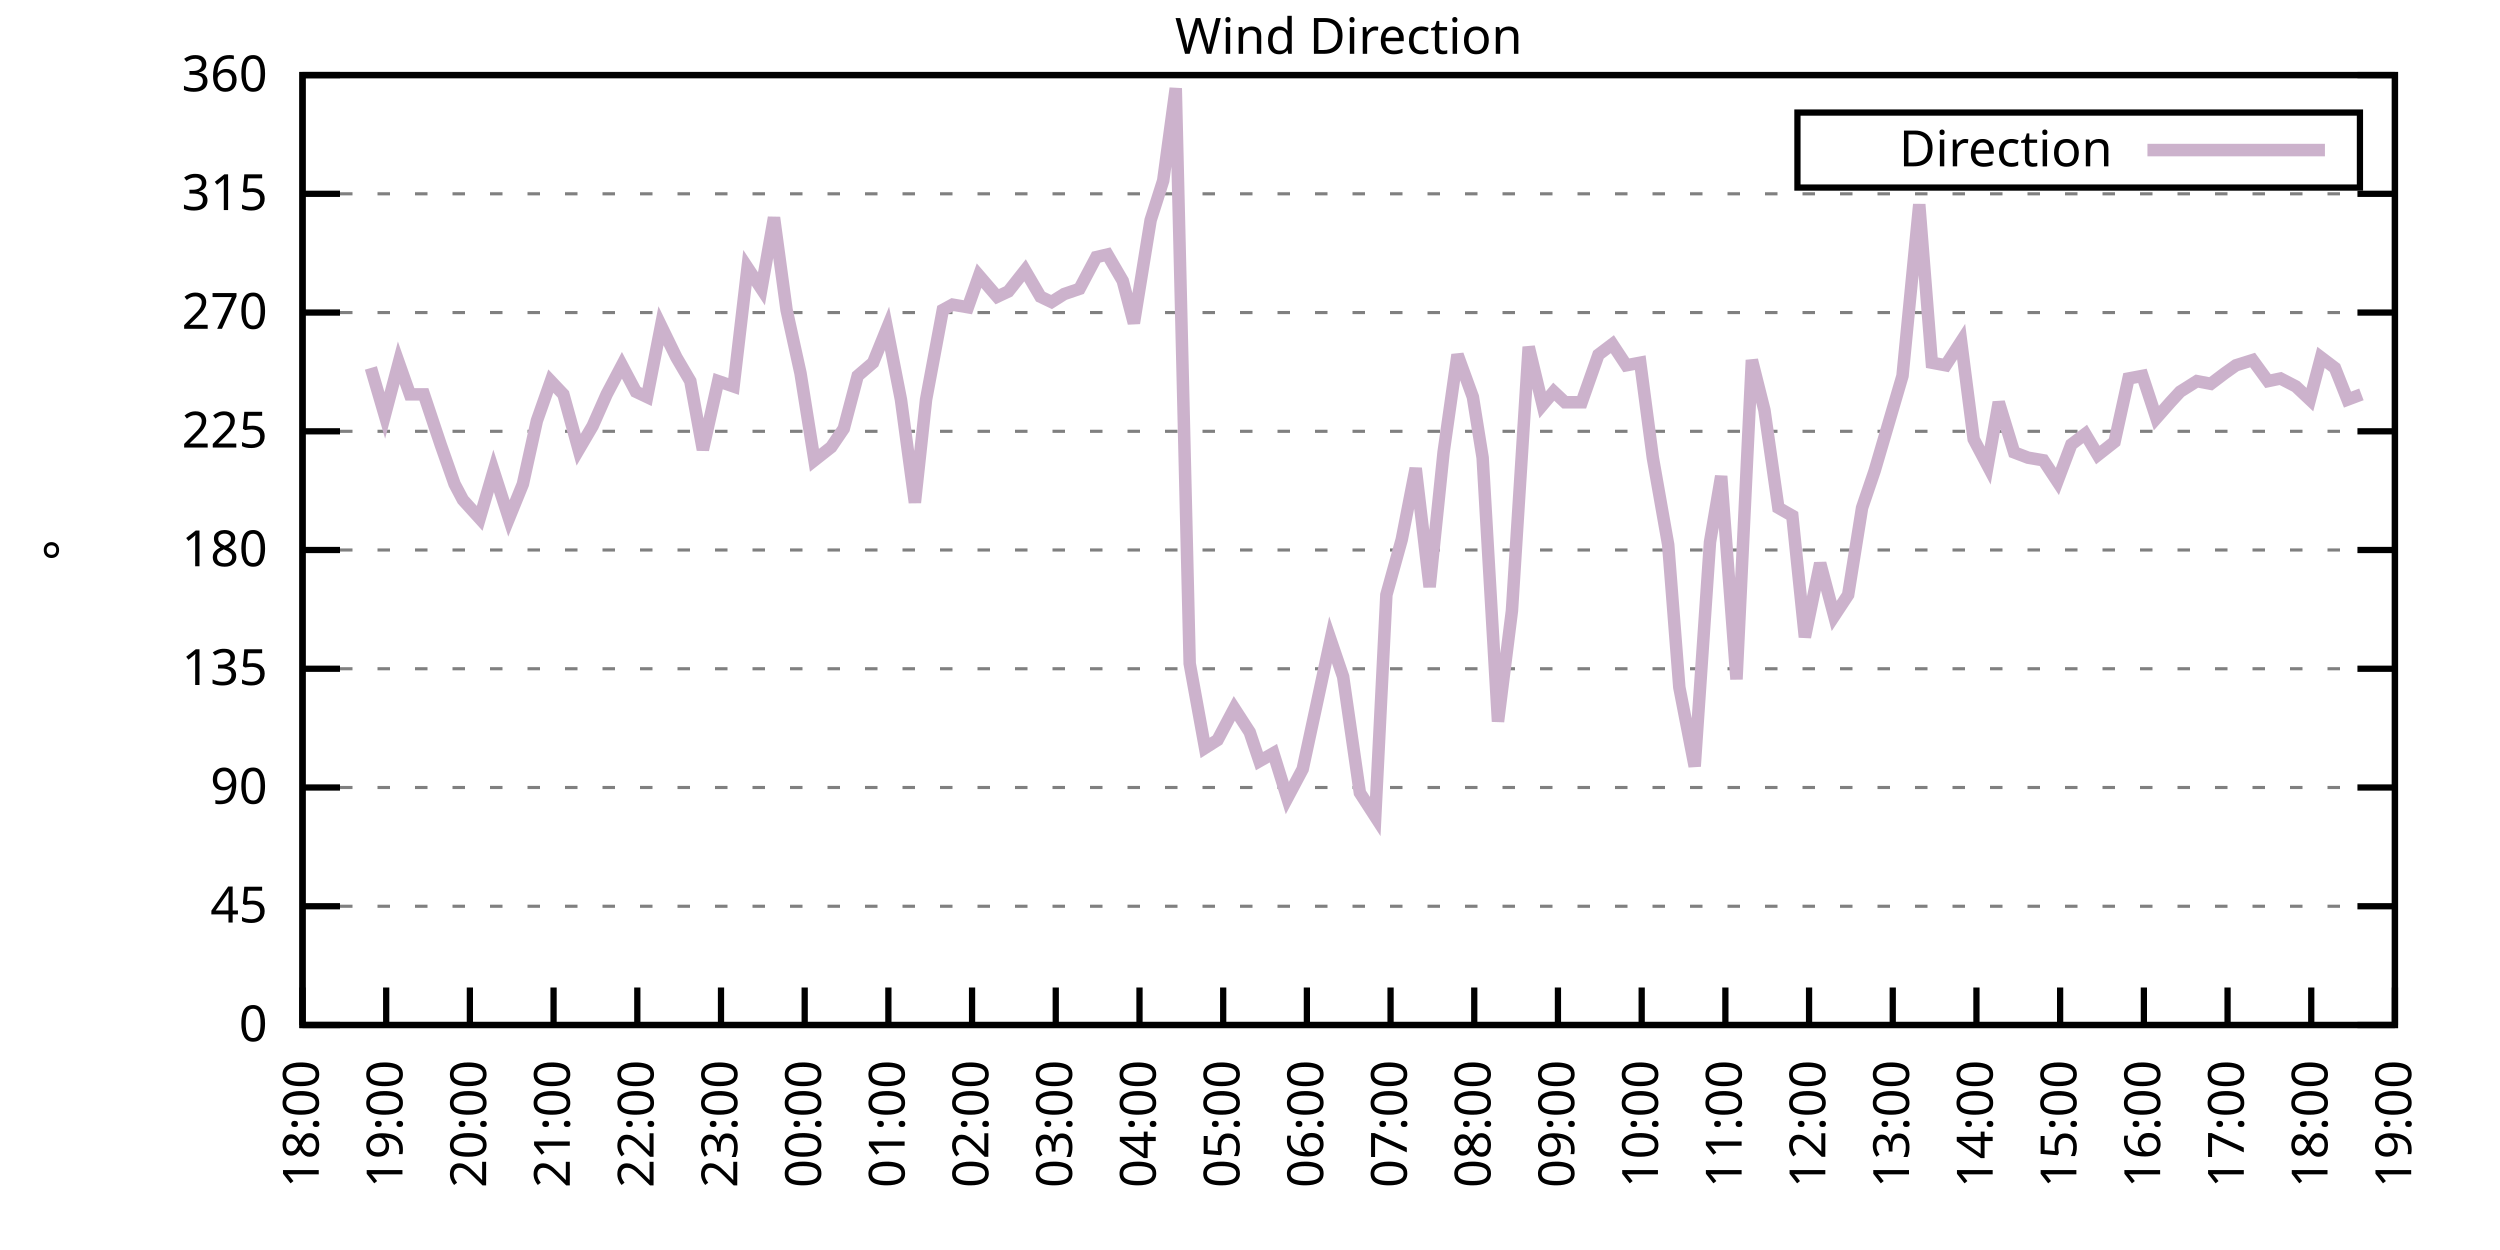
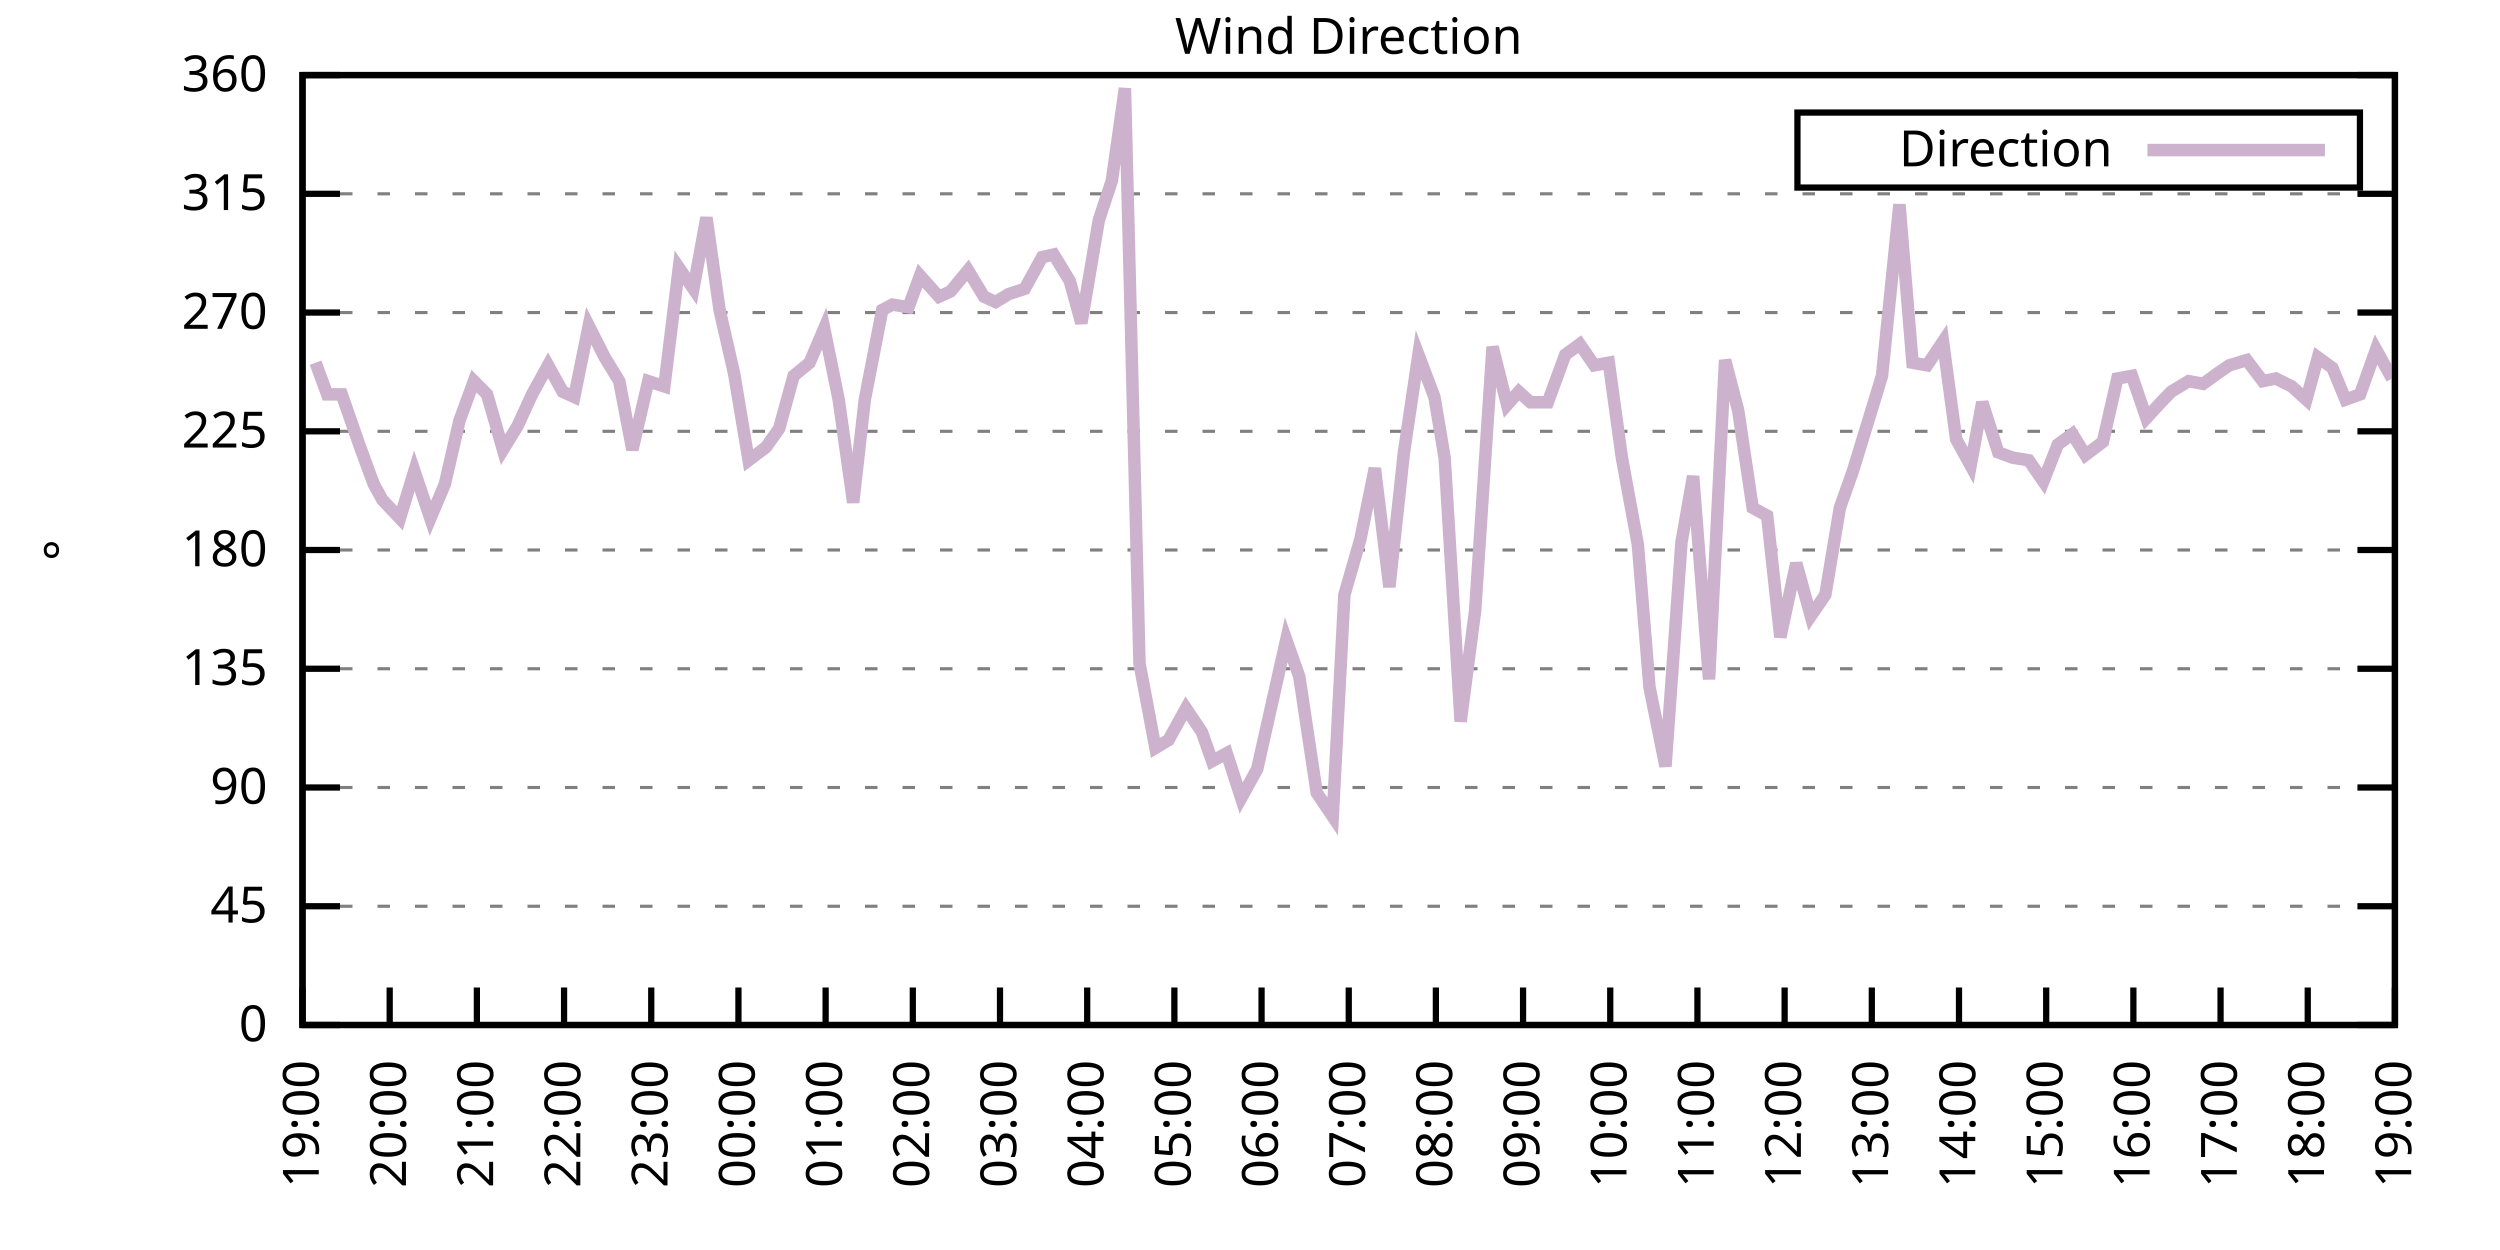
<svg xmlns="http://www.w3.org/2000/svg" xmlns:xlink="http://www.w3.org/1999/xlink" width="400" height="200" viewBox="0 0 400 200">
  <g id="gnuplot_canvas">
    <rect x="0" y="0" width="400" height="200" fill="none" />
    <defs>
      <circle id="gpDot" r="0.5" stroke-width="0.5" stroke="currentColor" />
      <path id="gpPt0" stroke-width="0.333" stroke="currentColor" d="M-1,0 h2 M0,-1 v2" />
      <path id="gpPt1" stroke-width="0.333" stroke="currentColor" d="M-1,-1 L1,1 M1,-1 L-1,1" />
      <path id="gpPt2" stroke-width="0.333" stroke="currentColor" d="M-1,0 L1,0 M0,-1 L0,1 M-1,-1 L1,1 M-1,1 L1,-1" />
      <rect id="gpPt3" stroke-width="0.333" stroke="currentColor" x="-1" y="-1" width="2" height="2" />
      <rect id="gpPt4" stroke-width="0.333" stroke="currentColor" fill="currentColor" x="-1" y="-1" width="2" height="2" />
      <circle id="gpPt5" stroke-width="0.333" stroke="currentColor" cx="0" cy="0" r="1" />
      <use xlink:href="#gpPt5" id="gpPt6" fill="currentColor" stroke="none" />
      <path id="gpPt7" stroke-width="0.333" stroke="currentColor" d="M0,-1.33 L-1.33,0.67 L1.33,0.67 z" />
      <use xlink:href="#gpPt7" id="gpPt8" fill="currentColor" stroke="none" />
      <use xlink:href="#gpPt7" id="gpPt9" stroke="currentColor" transform="rotate(180)" />
      <use xlink:href="#gpPt9" id="gpPt10" fill="currentColor" stroke="none" />
      <use xlink:href="#gpPt3" id="gpPt11" stroke="currentColor" transform="rotate(45)" />
      <use xlink:href="#gpPt11" id="gpPt12" fill="currentColor" stroke="none" />
      <path id="gpPt13" stroke-width="0.333" stroke="currentColor" d="M0,1.330 L1.265,0.411 L0.782,-1.067 L-0.782,-1.076 L-1.265,0.411 z" />
      <use xlink:href="#gpPt13" id="gpPt14" fill="currentColor" stroke="none" />
      <filter id="textbox" filterUnits="objectBoundingBox" x="0" y="0" height="1" width="1">
        <feFlood flood-color="white" flood-opacity="1" result="bgnd" />
        <feComposite in="SourceGraphic" in2="bgnd" operator="atop" />
      </filter>
      <filter id="greybox" filterUnits="objectBoundingBox" x="0" y="0" height="1" width="1">
        <feFlood flood-color="lightgrey" flood-opacity="1" result="grey" />
        <feComposite in="SourceGraphic" in2="grey" operator="atop" />
      </filter>
    </defs>
    <g fill="none" color="white" stroke="currentColor" stroke-width="1.00" stroke-linecap="butt" stroke-linejoin="miter">
</g>
    <g fill="none" color="black" stroke="currentColor" stroke-width="1.00" stroke-linecap="butt" stroke-linejoin="miter">
      <g stroke="none" shape-rendering="crispEdges">
        <polygon fill="rgb(255, 255, 255)" points="48.40,164.00 383.18,164.00 383.18,12.02 48.40,12.02 " />
      </g>
    </g>
    <g fill="none" color="black" stroke="currentColor" stroke-width="1.00" stroke-linecap="butt" stroke-linejoin="miter">
</g>
    <g fill="none" color="black" stroke="black" stroke-width="0.50" stroke-linecap="butt" stroke-linejoin="miter">
</g>
    <g fill="none" color="gray" stroke="currentColor" stroke-width="0.50" stroke-linecap="butt" stroke-linejoin="miter">
      <path stroke="gray" stroke-dasharray="2,4" class="gridline" d="M48.40,164.00 L383.19,164.00  " />
    </g>
    <g fill="none" color="gray" stroke="gray" stroke-width="1.00" stroke-linecap="butt" stroke-linejoin="miter">
</g>
    <g fill="none" color="black" stroke="currentColor" stroke-width="1.00" stroke-linecap="butt" stroke-linejoin="miter">
      <path stroke="black" d="M48.40,164.00 L54.40,164.00 M383.19,164.00 L377.19,164.00  " />
      <g transform="translate(42.80,166.60)" stroke="none" fill="black" font-family="Sans" font-size="8.00" text-anchor="end">
        <text>
          <tspan font-family="Sans"> 0</tspan>
        </text>
      </g>
    </g>
    <g fill="none" color="black" stroke="currentColor" stroke-width="1.00" stroke-linecap="butt" stroke-linejoin="miter">
</g>
    <g fill="none" color="black" stroke="black" stroke-width="0.50" stroke-linecap="butt" stroke-linejoin="miter">
</g>
    <g fill="none" color="gray" stroke="currentColor" stroke-width="0.50" stroke-linecap="butt" stroke-linejoin="miter">
      <path stroke="gray" stroke-dasharray="2,4" class="gridline" d="M48.40,145.00 L383.19,145.00  " />
    </g>
    <g fill="none" color="gray" stroke="gray" stroke-width="1.00" stroke-linecap="butt" stroke-linejoin="miter">
</g>
    <g fill="none" color="black" stroke="currentColor" stroke-width="1.00" stroke-linecap="butt" stroke-linejoin="miter">
      <path stroke="black" d="M48.40,145.00 L54.40,145.00 M383.19,145.00 L377.19,145.00  " />
      <g transform="translate(42.80,147.60)" stroke="none" fill="black" font-family="Sans" font-size="8.00" text-anchor="end">
        <text>
          <tspan font-family="Sans"> 45</tspan>
        </text>
      </g>
    </g>
    <g fill="none" color="black" stroke="currentColor" stroke-width="1.00" stroke-linecap="butt" stroke-linejoin="miter">
</g>
    <g fill="none" color="black" stroke="black" stroke-width="0.50" stroke-linecap="butt" stroke-linejoin="miter">
</g>
    <g fill="none" color="gray" stroke="currentColor" stroke-width="0.50" stroke-linecap="butt" stroke-linejoin="miter">
      <path stroke="gray" stroke-dasharray="2,4" class="gridline" d="M48.40,126.00 L383.19,126.00  " />
    </g>
    <g fill="none" color="gray" stroke="gray" stroke-width="1.00" stroke-linecap="butt" stroke-linejoin="miter">
</g>
    <g fill="none" color="black" stroke="currentColor" stroke-width="1.00" stroke-linecap="butt" stroke-linejoin="miter">
      <path stroke="black" d="M48.40,126.00 L54.40,126.00 M383.19,126.00 L377.19,126.00  " />
      <g transform="translate(42.80,128.60)" stroke="none" fill="black" font-family="Sans" font-size="8.00" text-anchor="end">
        <text>
          <tspan font-family="Sans"> 90</tspan>
        </text>
      </g>
    </g>
    <g fill="none" color="black" stroke="currentColor" stroke-width="1.00" stroke-linecap="butt" stroke-linejoin="miter">
</g>
    <g fill="none" color="black" stroke="black" stroke-width="0.50" stroke-linecap="butt" stroke-linejoin="miter">
</g>
    <g fill="none" color="gray" stroke="currentColor" stroke-width="0.50" stroke-linecap="butt" stroke-linejoin="miter">
      <path stroke="gray" stroke-dasharray="2,4" class="gridline" d="M48.40,107.00 L383.19,107.00  " />
    </g>
    <g fill="none" color="gray" stroke="gray" stroke-width="1.00" stroke-linecap="butt" stroke-linejoin="miter">
</g>
    <g fill="none" color="black" stroke="currentColor" stroke-width="1.00" stroke-linecap="butt" stroke-linejoin="miter">
      <path stroke="black" d="M48.40,107.00 L54.40,107.00 M383.19,107.00 L377.19,107.00  " />
      <g transform="translate(42.80,109.60)" stroke="none" fill="black" font-family="Sans" font-size="8.00" text-anchor="end">
        <text>
          <tspan font-family="Sans"> 135</tspan>
        </text>
      </g>
    </g>
    <g fill="none" color="black" stroke="currentColor" stroke-width="1.00" stroke-linecap="butt" stroke-linejoin="miter">
</g>
    <g fill="none" color="black" stroke="black" stroke-width="0.50" stroke-linecap="butt" stroke-linejoin="miter">
</g>
    <g fill="none" color="gray" stroke="currentColor" stroke-width="0.50" stroke-linecap="butt" stroke-linejoin="miter">
      <path stroke="gray" stroke-dasharray="2,4" class="gridline" d="M48.40,88.00 L383.19,88.00  " />
    </g>
    <g fill="none" color="gray" stroke="gray" stroke-width="1.00" stroke-linecap="butt" stroke-linejoin="miter">
</g>
    <g fill="none" color="black" stroke="currentColor" stroke-width="1.00" stroke-linecap="butt" stroke-linejoin="miter">
      <path stroke="black" d="M48.40,88.00 L54.40,88.00 M383.19,88.00 L377.19,88.00  " />
      <g transform="translate(42.80,90.60)" stroke="none" fill="black" font-family="Sans" font-size="8.00" text-anchor="end">
        <text>
          <tspan font-family="Sans"> 180</tspan>
        </text>
      </g>
    </g>
    <g fill="none" color="black" stroke="currentColor" stroke-width="1.00" stroke-linecap="butt" stroke-linejoin="miter">
</g>
    <g fill="none" color="black" stroke="black" stroke-width="0.50" stroke-linecap="butt" stroke-linejoin="miter">
</g>
    <g fill="none" color="gray" stroke="currentColor" stroke-width="0.50" stroke-linecap="butt" stroke-linejoin="miter">
      <path stroke="gray" stroke-dasharray="2,4" class="gridline" d="M48.40,69.01 L383.19,69.01  " />
    </g>
    <g fill="none" color="gray" stroke="gray" stroke-width="1.00" stroke-linecap="butt" stroke-linejoin="miter">
</g>
    <g fill="none" color="black" stroke="currentColor" stroke-width="1.00" stroke-linecap="butt" stroke-linejoin="miter">
      <path stroke="black" d="M48.40,69.01 L54.40,69.01 M383.19,69.01 L377.19,69.01  " />
      <g transform="translate(42.80,71.61)" stroke="none" fill="black" font-family="Sans" font-size="8.00" text-anchor="end">
        <text>
          <tspan font-family="Sans"> 225</tspan>
        </text>
      </g>
    </g>
    <g fill="none" color="black" stroke="currentColor" stroke-width="1.00" stroke-linecap="butt" stroke-linejoin="miter">
</g>
    <g fill="none" color="black" stroke="black" stroke-width="0.50" stroke-linecap="butt" stroke-linejoin="miter">
</g>
    <g fill="none" color="gray" stroke="currentColor" stroke-width="0.50" stroke-linecap="butt" stroke-linejoin="miter">
      <path stroke="gray" stroke-dasharray="2,4" class="gridline" d="M48.40,50.01 L383.19,50.01  " />
    </g>
    <g fill="none" color="gray" stroke="gray" stroke-width="1.00" stroke-linecap="butt" stroke-linejoin="miter">
</g>
    <g fill="none" color="black" stroke="currentColor" stroke-width="1.00" stroke-linecap="butt" stroke-linejoin="miter">
      <path stroke="black" d="M48.40,50.01 L54.40,50.01 M383.19,50.01 L377.19,50.01  " />
      <g transform="translate(42.80,52.61)" stroke="none" fill="black" font-family="Sans" font-size="8.00" text-anchor="end">
        <text>
          <tspan font-family="Sans"> 270</tspan>
        </text>
      </g>
    </g>
    <g fill="none" color="black" stroke="currentColor" stroke-width="1.00" stroke-linecap="butt" stroke-linejoin="miter">
</g>
    <g fill="none" color="black" stroke="black" stroke-width="0.50" stroke-linecap="butt" stroke-linejoin="miter">
</g>
    <g fill="none" color="gray" stroke="currentColor" stroke-width="0.50" stroke-linecap="butt" stroke-linejoin="miter">
      <path stroke="gray" stroke-dasharray="2,4" class="gridline" d="M48.40,31.01 L383.19,31.01  " />
    </g>
    <g fill="none" color="gray" stroke="gray" stroke-width="1.00" stroke-linecap="butt" stroke-linejoin="miter">
</g>
    <g fill="none" color="black" stroke="currentColor" stroke-width="1.00" stroke-linecap="butt" stroke-linejoin="miter">
      <path stroke="black" d="M48.40,31.01 L54.40,31.01 M383.19,31.01 L377.19,31.01  " />
      <g transform="translate(42.80,33.61)" stroke="none" fill="black" font-family="Sans" font-size="8.00" text-anchor="end">
        <text>
          <tspan font-family="Sans"> 315</tspan>
        </text>
      </g>
    </g>
    <g fill="none" color="black" stroke="currentColor" stroke-width="1.00" stroke-linecap="butt" stroke-linejoin="miter">
</g>
    <g fill="none" color="black" stroke="black" stroke-width="0.50" stroke-linecap="butt" stroke-linejoin="miter">
</g>
    <g fill="none" color="gray" stroke="currentColor" stroke-width="0.50" stroke-linecap="butt" stroke-linejoin="miter">
      <path stroke="gray" stroke-dasharray="2,4" class="gridline" d="M48.40,12.01 L383.19,12.01  " />
    </g>
    <g fill="none" color="gray" stroke="gray" stroke-width="1.00" stroke-linecap="butt" stroke-linejoin="miter">
</g>
    <g fill="none" color="black" stroke="currentColor" stroke-width="1.00" stroke-linecap="butt" stroke-linejoin="miter">
      <path stroke="black" d="M48.40,12.01 L54.40,12.01 M383.19,12.01 L377.19,12.01  " />
      <g transform="translate(42.80,14.61)" stroke="none" fill="black" font-family="Sans" font-size="8.00" text-anchor="end">
        <text>
          <tspan font-family="Sans"> 360</tspan>
        </text>
      </g>
    </g>
    <g fill="none" color="black" stroke="currentColor" stroke-width="1.00" stroke-linecap="butt" stroke-linejoin="miter">
      <path stroke="black" d="M48.40,164.00 L48.40,158.00  " />
      <g transform="translate(51.00,169.60) rotate(270.00)" stroke="none" fill="black" font-family="Sans" font-size="8.00" text-anchor="end">
        <text>
-           <tspan font-family="Sans">18:00</tspan>
-         </text>
-       </g>
-     </g>
-     <g fill="none" color="black" stroke="currentColor" stroke-width="1.00" stroke-linecap="butt" stroke-linejoin="miter">
-       <path stroke="black" d="M61.79,164.00 L61.79,158.00  " />
-       <g transform="translate(64.39,169.60) rotate(270.00)" stroke="none" fill="black" font-family="Sans" font-size="8.00" text-anchor="end">
-         <text>
          <tspan font-family="Sans">19:00</tspan>
        </text>
      </g>
    </g>
    <g fill="none" color="black" stroke="currentColor" stroke-width="1.00" stroke-linecap="butt" stroke-linejoin="miter">
-       <path stroke="black" d="M75.18,164.00 L75.18,158.00  " />
-       <g transform="translate(77.78,169.60) rotate(270.00)" stroke="none" fill="black" font-family="Sans" font-size="8.00" text-anchor="end">
+       <path stroke="black" d="M62.35,164.00 L62.35,158.00  " />
+       <g transform="translate(64.95,169.60) rotate(270.00)" stroke="none" fill="black" font-family="Sans" font-size="8.00" text-anchor="end">
        <text>
          <tspan font-family="Sans">20:00</tspan>
        </text>
      </g>
    </g>
    <g fill="none" color="black" stroke="currentColor" stroke-width="1.00" stroke-linecap="butt" stroke-linejoin="miter">
-       <path stroke="black" d="M88.57,164.00 L88.57,158.00  " />
-       <g transform="translate(91.17,169.60) rotate(270.00)" stroke="none" fill="black" font-family="Sans" font-size="8.00" text-anchor="end">
+       <path stroke="black" d="M76.30,164.00 L76.30,158.00  " />
+       <g transform="translate(78.90,169.60) rotate(270.00)" stroke="none" fill="black" font-family="Sans" font-size="8.00" text-anchor="end">
        <text>
          <tspan font-family="Sans">21:00</tspan>
        </text>
      </g>
    </g>
    <g fill="none" color="black" stroke="currentColor" stroke-width="1.00" stroke-linecap="butt" stroke-linejoin="miter">
-       <path stroke="black" d="M101.97,164.00 L101.97,158.00  " />
-       <g transform="translate(104.57,169.60) rotate(270.00)" stroke="none" fill="black" font-family="Sans" font-size="8.00" text-anchor="end">
+       <path stroke="black" d="M90.25,164.00 L90.25,158.00  " />
+       <g transform="translate(92.85,169.60) rotate(270.00)" stroke="none" fill="black" font-family="Sans" font-size="8.00" text-anchor="end">
        <text>
          <tspan font-family="Sans">22:00</tspan>
        </text>
      </g>
    </g>
    <g fill="none" color="black" stroke="currentColor" stroke-width="1.00" stroke-linecap="butt" stroke-linejoin="miter">
-       <path stroke="black" d="M115.36,164.00 L115.36,158.00  " />
-       <g transform="translate(117.96,169.60) rotate(270.00)" stroke="none" fill="black" font-family="Sans" font-size="8.00" text-anchor="end">
+       <path stroke="black" d="M104.20,164.00 L104.20,158.00  " />
+       <g transform="translate(106.80,169.60) rotate(270.00)" stroke="none" fill="black" font-family="Sans" font-size="8.00" text-anchor="end">
        <text>
          <tspan font-family="Sans">23:00</tspan>
        </text>
      </g>
    </g>
    <g fill="none" color="black" stroke="currentColor" stroke-width="1.00" stroke-linecap="butt" stroke-linejoin="miter">
-       <path stroke="black" d="M128.75,164.00 L128.75,158.00  " />
-       <g transform="translate(131.35,169.60) rotate(270.00)" stroke="none" fill="black" font-family="Sans" font-size="8.00" text-anchor="end">
+       <path stroke="black" d="M118.15,164.00 L118.15,158.00  " />
+       <g transform="translate(120.75,169.60) rotate(270.00)" stroke="none" fill="black" font-family="Sans" font-size="8.00" text-anchor="end">
        <text>
          <tspan font-family="Sans">00:00</tspan>
        </text>
      </g>
    </g>
    <g fill="none" color="black" stroke="currentColor" stroke-width="1.00" stroke-linecap="butt" stroke-linejoin="miter">
-       <path stroke="black" d="M142.14,164.00 L142.14,158.00  " />
-       <g transform="translate(144.74,169.60) rotate(270.00)" stroke="none" fill="black" font-family="Sans" font-size="8.00" text-anchor="end">
+       <path stroke="black" d="M132.10,164.00 L132.10,158.00  " />
+       <g transform="translate(134.70,169.60) rotate(270.00)" stroke="none" fill="black" font-family="Sans" font-size="8.00" text-anchor="end">
        <text>
          <tspan font-family="Sans">01:00</tspan>
        </text>
      </g>
    </g>
    <g fill="none" color="black" stroke="currentColor" stroke-width="1.00" stroke-linecap="butt" stroke-linejoin="miter">
-       <path stroke="black" d="M155.53,164.00 L155.53,158.00  " />
-       <g transform="translate(158.13,169.60) rotate(270.00)" stroke="none" fill="black" font-family="Sans" font-size="8.00" text-anchor="end">
+       <path stroke="black" d="M146.05,164.00 L146.05,158.00  " />
+       <g transform="translate(148.65,169.60) rotate(270.00)" stroke="none" fill="black" font-family="Sans" font-size="8.00" text-anchor="end">
        <text>
          <tspan font-family="Sans">02:00</tspan>
        </text>
      </g>
    </g>
    <g fill="none" color="black" stroke="currentColor" stroke-width="1.00" stroke-linecap="butt" stroke-linejoin="miter">
-       <path stroke="black" d="M168.92,164.00 L168.92,158.00  " />
-       <g transform="translate(171.52,169.60) rotate(270.00)" stroke="none" fill="black" font-family="Sans" font-size="8.00" text-anchor="end">
+       <path stroke="black" d="M160.00,164.00 L160.00,158.00  " />
+       <g transform="translate(162.60,169.60) rotate(270.00)" stroke="none" fill="black" font-family="Sans" font-size="8.00" text-anchor="end">
        <text>
          <tspan font-family="Sans">03:00</tspan>
        </text>
      </g>
    </g>
    <g fill="none" color="black" stroke="currentColor" stroke-width="1.00" stroke-linecap="butt" stroke-linejoin="miter">
-       <path stroke="black" d="M182.32,164.00 L182.32,158.00  " />
-       <g transform="translate(184.92,169.60) rotate(270.00)" stroke="none" fill="black" font-family="Sans" font-size="8.00" text-anchor="end">
+       <path stroke="black" d="M173.95,164.00 L173.95,158.00  " />
+       <g transform="translate(176.55,169.60) rotate(270.00)" stroke="none" fill="black" font-family="Sans" font-size="8.00" text-anchor="end">
        <text>
          <tspan font-family="Sans">04:00</tspan>
        </text>
      </g>
    </g>
    <g fill="none" color="black" stroke="currentColor" stroke-width="1.00" stroke-linecap="butt" stroke-linejoin="miter">
-       <path stroke="black" d="M195.71,164.00 L195.71,158.00  " />
-       <g transform="translate(198.31,169.60) rotate(270.00)" stroke="none" fill="black" font-family="Sans" font-size="8.00" text-anchor="end">
+       <path stroke="black" d="M187.90,164.00 L187.90,158.00  " />
+       <g transform="translate(190.50,169.60) rotate(270.00)" stroke="none" fill="black" font-family="Sans" font-size="8.00" text-anchor="end">
        <text>
          <tspan font-family="Sans">05:00</tspan>
        </text>
      </g>
    </g>
    <g fill="none" color="black" stroke="currentColor" stroke-width="1.00" stroke-linecap="butt" stroke-linejoin="miter">
-       <path stroke="black" d="M209.10,164.00 L209.10,158.00  " />
-       <g transform="translate(211.70,169.60) rotate(270.00)" stroke="none" fill="black" font-family="Sans" font-size="8.00" text-anchor="end">
+       <path stroke="black" d="M201.85,164.00 L201.85,158.00  " />
+       <g transform="translate(204.45,169.60) rotate(270.00)" stroke="none" fill="black" font-family="Sans" font-size="8.00" text-anchor="end">
        <text>
          <tspan font-family="Sans">06:00</tspan>
        </text>
      </g>
    </g>
    <g fill="none" color="black" stroke="currentColor" stroke-width="1.00" stroke-linecap="butt" stroke-linejoin="miter">
-       <path stroke="black" d="M222.49,164.00 L222.49,158.00  " />
-       <g transform="translate(225.09,169.60) rotate(270.00)" stroke="none" fill="black" font-family="Sans" font-size="8.00" text-anchor="end">
+       <path stroke="black" d="M215.80,164.00 L215.80,158.00  " />
+       <g transform="translate(218.40,169.60) rotate(270.00)" stroke="none" fill="black" font-family="Sans" font-size="8.00" text-anchor="end">
        <text>
          <tspan font-family="Sans">07:00</tspan>
        </text>
      </g>
    </g>
    <g fill="none" color="black" stroke="currentColor" stroke-width="1.00" stroke-linecap="butt" stroke-linejoin="miter">
-       <path stroke="black" d="M235.88,164.00 L235.88,158.00  " />
-       <g transform="translate(238.48,169.60) rotate(270.00)" stroke="none" fill="black" font-family="Sans" font-size="8.00" text-anchor="end">
+       <path stroke="black" d="M229.74,164.00 L229.74,158.00  " />
+       <g transform="translate(232.34,169.60) rotate(270.00)" stroke="none" fill="black" font-family="Sans" font-size="8.00" text-anchor="end">
        <text>
          <tspan font-family="Sans">08:00</tspan>
        </text>
      </g>
    </g>
    <g fill="none" color="black" stroke="currentColor" stroke-width="1.00" stroke-linecap="butt" stroke-linejoin="miter">
-       <path stroke="black" d="M249.27,164.00 L249.27,158.00  " />
-       <g transform="translate(251.87,169.60) rotate(270.00)" stroke="none" fill="black" font-family="Sans" font-size="8.00" text-anchor="end">
+       <path stroke="black" d="M243.69,164.00 L243.69,158.00  " />
+       <g transform="translate(246.29,169.60) rotate(270.00)" stroke="none" fill="black" font-family="Sans" font-size="8.00" text-anchor="end">
        <text>
          <tspan font-family="Sans">09:00</tspan>
        </text>
      </g>
    </g>
    <g fill="none" color="black" stroke="currentColor" stroke-width="1.00" stroke-linecap="butt" stroke-linejoin="miter">
-       <path stroke="black" d="M262.67,164.00 L262.67,158.00  " />
-       <g transform="translate(265.27,169.60) rotate(270.00)" stroke="none" fill="black" font-family="Sans" font-size="8.00" text-anchor="end">
+       <path stroke="black" d="M257.64,164.00 L257.64,158.00  " />
+       <g transform="translate(260.24,169.60) rotate(270.00)" stroke="none" fill="black" font-family="Sans" font-size="8.00" text-anchor="end">
        <text>
          <tspan font-family="Sans">10:00</tspan>
        </text>
      </g>
    </g>
    <g fill="none" color="black" stroke="currentColor" stroke-width="1.00" stroke-linecap="butt" stroke-linejoin="miter">
-       <path stroke="black" d="M276.06,164.00 L276.06,158.00  " />
-       <g transform="translate(278.66,169.60) rotate(270.00)" stroke="none" fill="black" font-family="Sans" font-size="8.00" text-anchor="end">
+       <path stroke="black" d="M271.59,164.00 L271.59,158.00  " />
+       <g transform="translate(274.19,169.60) rotate(270.00)" stroke="none" fill="black" font-family="Sans" font-size="8.00" text-anchor="end">
        <text>
          <tspan font-family="Sans">11:00</tspan>
        </text>
      </g>
    </g>
    <g fill="none" color="black" stroke="currentColor" stroke-width="1.00" stroke-linecap="butt" stroke-linejoin="miter">
-       <path stroke="black" d="M289.45,164.00 L289.45,158.00  " />
-       <g transform="translate(292.05,169.60) rotate(270.00)" stroke="none" fill="black" font-family="Sans" font-size="8.00" text-anchor="end">
+       <path stroke="black" d="M285.54,164.00 L285.54,158.00  " />
+       <g transform="translate(288.14,169.60) rotate(270.00)" stroke="none" fill="black" font-family="Sans" font-size="8.00" text-anchor="end">
        <text>
          <tspan font-family="Sans">12:00</tspan>
        </text>
      </g>
    </g>
    <g fill="none" color="black" stroke="currentColor" stroke-width="1.00" stroke-linecap="butt" stroke-linejoin="miter">
-       <path stroke="black" d="M302.84,164.00 L302.84,158.00  " />
-       <g transform="translate(305.44,169.60) rotate(270.00)" stroke="none" fill="black" font-family="Sans" font-size="8.00" text-anchor="end">
+       <path stroke="black" d="M299.49,164.00 L299.49,158.00  " />
+       <g transform="translate(302.09,169.60) rotate(270.00)" stroke="none" fill="black" font-family="Sans" font-size="8.00" text-anchor="end">
        <text>
          <tspan font-family="Sans">13:00</tspan>
        </text>
      </g>
    </g>
    <g fill="none" color="black" stroke="currentColor" stroke-width="1.00" stroke-linecap="butt" stroke-linejoin="miter">
-       <path stroke="black" d="M316.23,164.00 L316.23,158.00  " />
-       <g transform="translate(318.83,169.60) rotate(270.00)" stroke="none" fill="black" font-family="Sans" font-size="8.00" text-anchor="end">
+       <path stroke="black" d="M313.44,164.00 L313.44,158.00  " />
+       <g transform="translate(316.04,169.60) rotate(270.00)" stroke="none" fill="black" font-family="Sans" font-size="8.00" text-anchor="end">
        <text>
          <tspan font-family="Sans">14:00</tspan>
        </text>
      </g>
    </g>
    <g fill="none" color="black" stroke="currentColor" stroke-width="1.00" stroke-linecap="butt" stroke-linejoin="miter">
-       <path stroke="black" d="M329.62,164.00 L329.62,158.00  " />
-       <g transform="translate(332.22,169.60) rotate(270.00)" stroke="none" fill="black" font-family="Sans" font-size="8.00" text-anchor="end">
+       <path stroke="black" d="M327.39,164.00 L327.39,158.00  " />
+       <g transform="translate(329.99,169.60) rotate(270.00)" stroke="none" fill="black" font-family="Sans" font-size="8.00" text-anchor="end">
        <text>
          <tspan font-family="Sans">15:00</tspan>
        </text>
      </g>
    </g>
    <g fill="none" color="black" stroke="currentColor" stroke-width="1.00" stroke-linecap="butt" stroke-linejoin="miter">
-       <path stroke="black" d="M343.02,164.00 L343.02,158.00  " />
-       <g transform="translate(345.62,169.60) rotate(270.00)" stroke="none" fill="black" font-family="Sans" font-size="8.00" text-anchor="end">
+       <path stroke="black" d="M341.34,164.00 L341.34,158.00  " />
+       <g transform="translate(343.94,169.60) rotate(270.00)" stroke="none" fill="black" font-family="Sans" font-size="8.00" text-anchor="end">
        <text>
          <tspan font-family="Sans">16:00</tspan>
        </text>
      </g>
    </g>
    <g fill="none" color="black" stroke="currentColor" stroke-width="1.00" stroke-linecap="butt" stroke-linejoin="miter">
-       <path stroke="black" d="M356.41,164.00 L356.41,158.00  " />
-       <g transform="translate(359.01,169.60) rotate(270.00)" stroke="none" fill="black" font-family="Sans" font-size="8.00" text-anchor="end">
+       <path stroke="black" d="M355.29,164.00 L355.29,158.00  " />
+       <g transform="translate(357.89,169.60) rotate(270.00)" stroke="none" fill="black" font-family="Sans" font-size="8.00" text-anchor="end">
        <text>
          <tspan font-family="Sans">17:00</tspan>
        </text>
      </g>
    </g>
    <g fill="none" color="black" stroke="currentColor" stroke-width="1.00" stroke-linecap="butt" stroke-linejoin="miter">
-       <path stroke="black" d="M369.80,164.00 L369.80,158.00  " />
-       <g transform="translate(372.40,169.60) rotate(270.00)" stroke="none" fill="black" font-family="Sans" font-size="8.00" text-anchor="end">
+       <path stroke="black" d="M369.24,164.00 L369.24,158.00  " />
+       <g transform="translate(371.84,169.60) rotate(270.00)" stroke="none" fill="black" font-family="Sans" font-size="8.00" text-anchor="end">
        <text>
          <tspan font-family="Sans">18:00</tspan>
        </text>
      </g>
    </g>
    <g fill="none" color="black" stroke="currentColor" stroke-width="1.00" stroke-linecap="butt" stroke-linejoin="miter">
      <path stroke="black" d="M383.19,164.00 L383.19,158.00  " />
      <g transform="translate(385.79,169.60) rotate(270.00)" stroke="none" fill="black" font-family="Sans" font-size="8.00" text-anchor="end">
        <text>
          <tspan font-family="Sans">19:00</tspan>
        </text>
      </g>
    </g>
    <g fill="none" color="black" stroke="currentColor" stroke-width="1.00" stroke-linecap="butt" stroke-linejoin="miter">
</g>
    <g fill="none" color="black" stroke="currentColor" stroke-width="1.00" stroke-linecap="butt" stroke-linejoin="miter">
      <path stroke="black" d="M48.40,12.01 L48.40,164.00 L383.19,164.00 L383.19,12.01 L48.40,12.01 Z  " />
    </g>
    <g fill="none" color="black" stroke="currentColor" stroke-width="1.00" stroke-linecap="butt" stroke-linejoin="miter">
</g>
    <g fill="none" color="black" stroke="currentColor" stroke-width="1.00" stroke-linecap="butt" stroke-linejoin="miter">
      <path stroke="black" d="M287.59,30.01 L287.59,18.01 L377.59,18.01 L377.59,30.01 L287.59,30.01 Z  " />
    </g>
    <g id="Wind_direction_plot_1">
      <g fill="none" color="white" stroke="black" stroke-width="2.00" stroke-linecap="butt" stroke-linejoin="miter">
</g>
      <g fill="none" color="black" stroke="currentColor" stroke-width="2.00" stroke-linecap="butt" stroke-linejoin="miter">
        <g transform="translate(337.99,26.61)" stroke="none" fill="black" font-family="Sans" font-size="8.00" text-anchor="end">
          <text>
            <tspan font-family="Sans">Direction</tspan>
          </text>
        </g>
      </g>
      <g fill="none" color="black" stroke="currentColor" stroke-width="2.00" stroke-linecap="butt" stroke-linejoin="miter">
-         <path stroke="rgb(204, 178, 204)" d="M343.59,24.01 L371.99,24.01 M59.34,58.87 L61.57,66.47 L63.80,58.03 L65.59,63.10 L67.82,63.10 L70.50,71.12   L72.73,77.45 L74.07,79.98 L76.75,82.94 L78.98,75.34 L81.43,82.94 L83.66,77.45 L85.90,67.32 L88.13,60.98   L90.14,63.10 L92.59,71.96 L94.82,68.16 L97.06,63.10 L99.51,58.45 L101.74,62.67 L103.53,63.52 L105.76,52.12   L108.22,57.18 L110.45,60.98 L112.46,71.96 L114.91,60.98 L117.37,61.83 L119.60,42.83 L121.83,46.21 L123.84,34.81   L125.85,49.59 L128.08,59.72 L130.31,73.65 L132.99,71.54 L135.00,68.58 L137.23,60.14 L139.69,58.03 L141.92,52.54   L144.15,63.94 L146.38,80.41 L148.17,63.94 L150.85,49.59 L152.41,48.74 L154.86,49.16 L156.65,44.10 L159.55,47.47   L161.34,46.63 L164.01,43.25 L166.47,47.47 L168.25,48.32 L170.26,47.05 L172.72,46.21 L175.40,41.14 L177.18,40.72   L179.64,44.94 L181.42,51.70 L184.10,35.23 L186.11,28.90 L188.12,14.12 L190.35,106.16 L192.81,119.67 L194.81,118.40   L197.49,113.34 L199.95,117.14 L201.51,121.78 L203.74,120.51 L205.97,127.69 L208.43,123.05 L212.89,102.36 L214.90,108.27   L217.58,126.85 L220.04,130.65 L221.82,95.18 L224.28,86.32 L226.51,74.92 L228.74,93.92 L230.97,72.38 L233.20,56.76   L235.66,63.52 L237.22,73.23 L239.68,115.45 L241.91,97.72 L244.59,55.50 L246.82,64.78 L248.60,62.67 L250.39,64.36   L253.07,64.36 L255.75,56.76 L257.98,55.07 L260.21,58.45 L262.44,58.03 L264.45,73.23 L266.91,87.16 L268.69,109.96   L271.15,122.62 L273.60,86.74 L275.39,76.18 L277.84,108.69 L280.30,57.61 L282.31,65.63 L284.54,81.25 L286.77,82.52   L288.78,101.94 L291.23,90.12 L293.47,98.56 L295.70,95.18 L297.93,81.25 L299.94,75.34 L302.17,67.74 L304.40,60.14   L307.08,32.70 L309.09,58.03 L311.32,58.45 L313.78,54.65 L315.79,70.27 L318.02,74.49 L319.80,64.36 L322.26,72.38   L324.49,73.23 L326.95,73.65 L329.18,77.03 L331.41,71.12 L333.64,69.43 L335.65,72.81 L338.33,70.70 L340.56,60.56   L342.79,60.14 L345.02,66.90 L347.26,64.36 L348.82,62.67 L351.50,60.98 L353.73,61.41 L355.96,59.72 L357.75,58.45   L360.42,57.61 L362.88,60.98 L364.89,60.56 L367.34,61.83 L369.58,63.94 L371.36,57.18 L373.59,58.87 L375.60,63.94   L377.83,63.10  " />
+         <path stroke="rgb(204, 178, 204)" d="M343.59,24.01 L371.99,24.01 M50.49,58.03 L52.35,63.10 L54.68,63.10 L57.47,71.12 L59.79,77.45 L61.19,79.98   L63.98,82.94 L66.30,75.34 L68.86,82.94 L71.18,77.45 L73.51,67.32 L75.83,60.98 L77.93,63.10 L80.48,71.96   L82.81,68.16 L85.13,63.10 L87.69,58.45 L90.02,62.67 L91.88,63.52 L94.20,52.12 L96.76,57.18 L99.08,60.98   L101.18,71.96 L103.73,60.98 L106.29,61.83 L108.62,42.83 L110.94,46.21 L113.03,34.81 L115.13,49.59 L117.45,59.72   L119.78,73.65 L122.57,71.54 L124.66,68.58 L126.98,60.14 L129.54,58.03 L131.87,52.54 L134.19,63.94 L136.51,80.41   L138.37,63.94 L141.16,49.59 L142.79,48.74 L145.35,49.16 L147.21,44.10 L150.23,47.47 L152.09,46.63 L154.88,43.25   L157.44,47.47 L159.30,48.32 L161.39,47.05 L163.95,46.21 L166.74,41.14 L168.60,40.72 L171.16,44.94 L173.02,51.70   L175.81,35.23 L177.90,28.90 L179.99,14.12 L182.32,106.16 L184.87,119.67 L186.97,118.40 L189.76,113.34 L192.31,117.14   L193.94,121.78 L196.27,120.51 L198.59,127.69 L201.15,123.05 L205.80,102.36 L207.89,108.27 L210.68,126.85 L213.24,130.65   L215.10,95.18 L217.65,86.32 L219.98,74.92 L222.30,93.92 L224.63,72.38 L226.95,56.76 L229.51,63.52 L231.14,73.23   L233.70,115.45 L236.02,97.72 L238.81,55.50 L241.14,64.78 L243.00,62.67 L244.86,64.36 L247.65,64.36 L250.44,56.76   L252.76,55.07 L255.09,58.45 L257.41,58.03 L259.50,73.23 L262.06,87.16 L263.92,109.96 L266.48,122.62 L269.04,86.74   L270.90,76.18 L273.45,108.69 L276.01,57.61 L278.10,65.63 L280.43,81.25 L282.75,82.52 L284.85,101.94 L287.40,90.12   L289.73,98.56 L292.05,95.18 L294.38,81.25 L296.47,75.34 L298.80,67.74 L301.12,60.14 L303.91,32.70 L306.00,58.03   L308.33,58.45 L310.88,54.65 L312.98,70.27 L315.30,74.49 L317.16,64.36 L319.72,72.38 L322.04,73.23 L324.60,73.65   L326.93,77.03 L329.25,71.12 L331.58,69.43 L333.67,72.81 L336.46,70.70 L338.78,60.56 L341.11,60.14 L343.43,66.90   L345.76,64.36 L347.39,62.67 L350.18,60.98 L352.50,61.41 L354.83,59.72 L356.69,58.45 L359.48,57.61 L362.03,60.98   L364.13,60.56 L366.68,61.83 L369.01,63.94 L370.87,57.18 L373.19,58.87 L375.29,63.94 L377.61,63.10 L380.17,55.92   L382.73,60.56  " />
      </g>
    </g>
    <g fill="none" color="black" stroke="currentColor" stroke-width="2.00" stroke-linecap="butt" stroke-linejoin="miter">
</g>
    <g fill="none" color="black" stroke="black" stroke-width="1.00" stroke-linecap="butt" stroke-linejoin="miter">
</g>
    <g fill="none" color="black" stroke="currentColor" stroke-width="1.00" stroke-linecap="butt" stroke-linejoin="miter">
      <path stroke="black" d="M48.40,12.01 L48.40,164.00 L383.19,164.00 L383.19,12.01 L48.40,12.01 Z  " />
      <g transform="translate(12.80,88.01) rotate(270.00)" stroke="none" fill="black" font-family="Sans" font-size="8.00" text-anchor="middle">
        <text>
          <tspan font-family="Sans">°</tspan>
        </text>
      </g>
    </g>
    <g fill="none" color="black" stroke="currentColor" stroke-width="1.00" stroke-linecap="butt" stroke-linejoin="miter">
</g>
    <g fill="none" color="black" stroke="currentColor" stroke-width="1.00" stroke-linecap="butt" stroke-linejoin="miter">
      <g transform="translate(215.79,8.61)" stroke="none" fill="black" font-family="Sans" font-size="8.00" text-anchor="middle">
        <text>
          <tspan font-family="Sans">Wind Direction</tspan>
        </text>
      </g>
    </g>
    <g fill="none" color="black" stroke="currentColor" stroke-width="1.00" stroke-linecap="butt" stroke-linejoin="miter">
</g>
  </g>
</svg>
